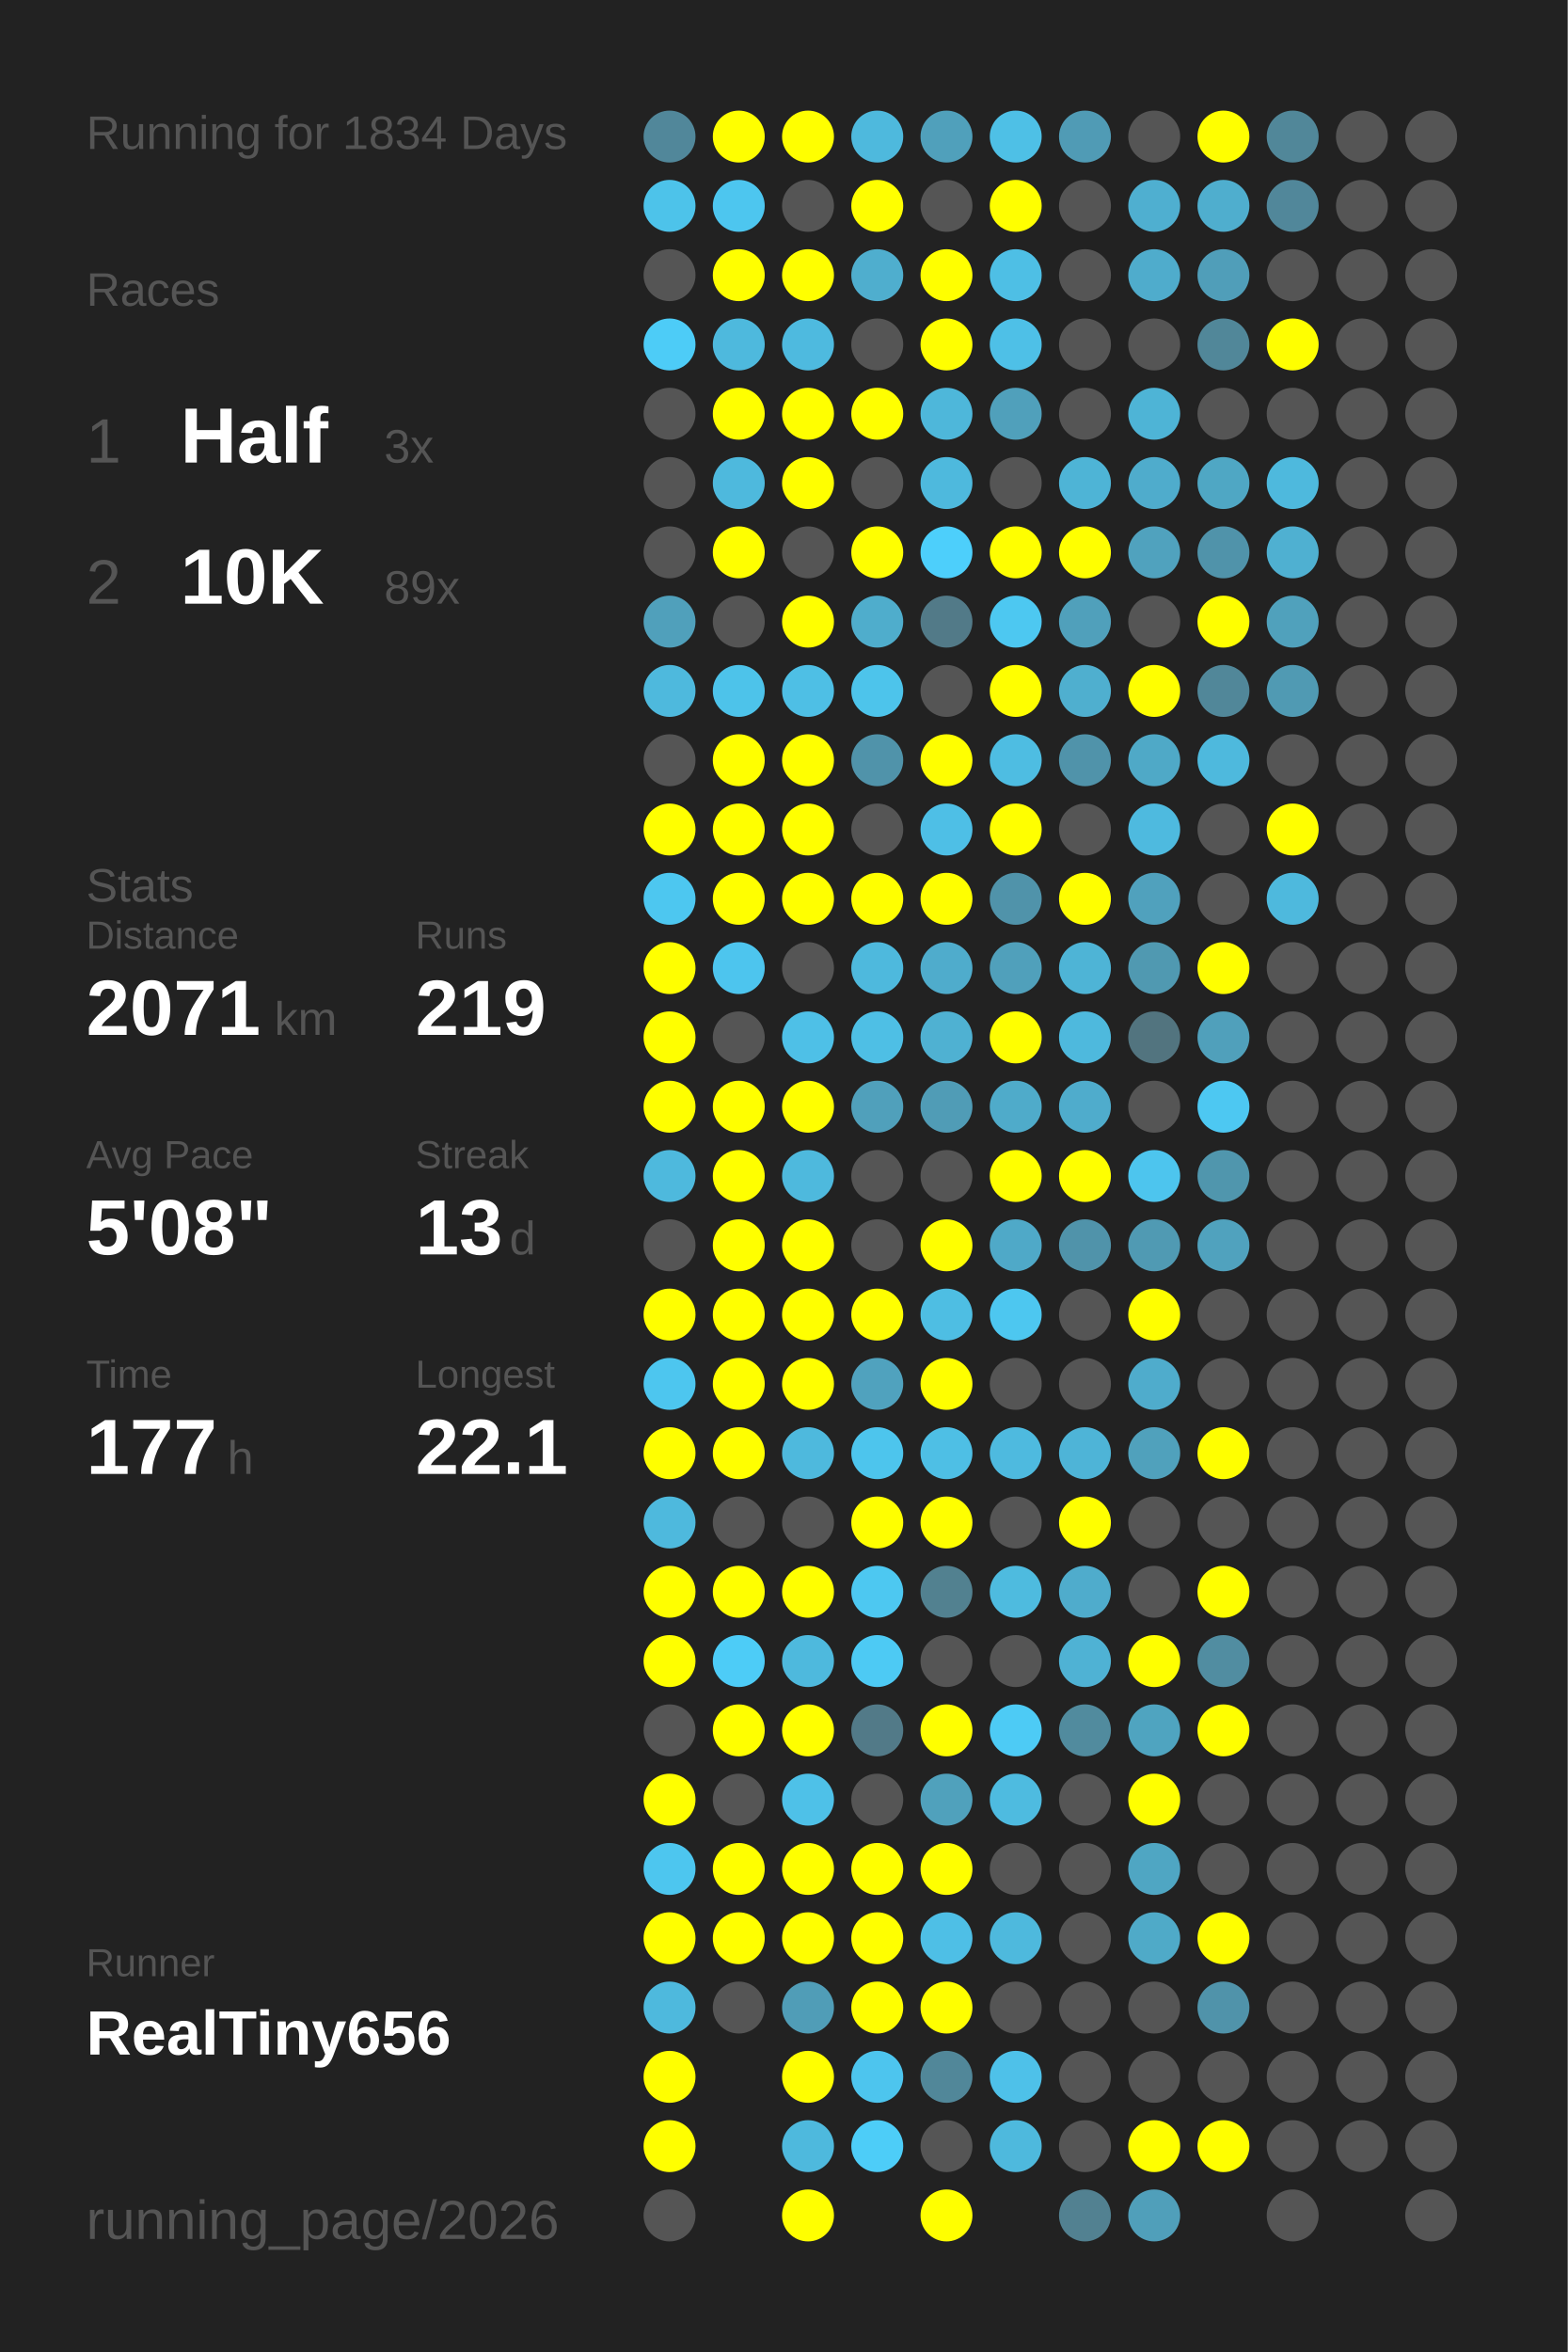
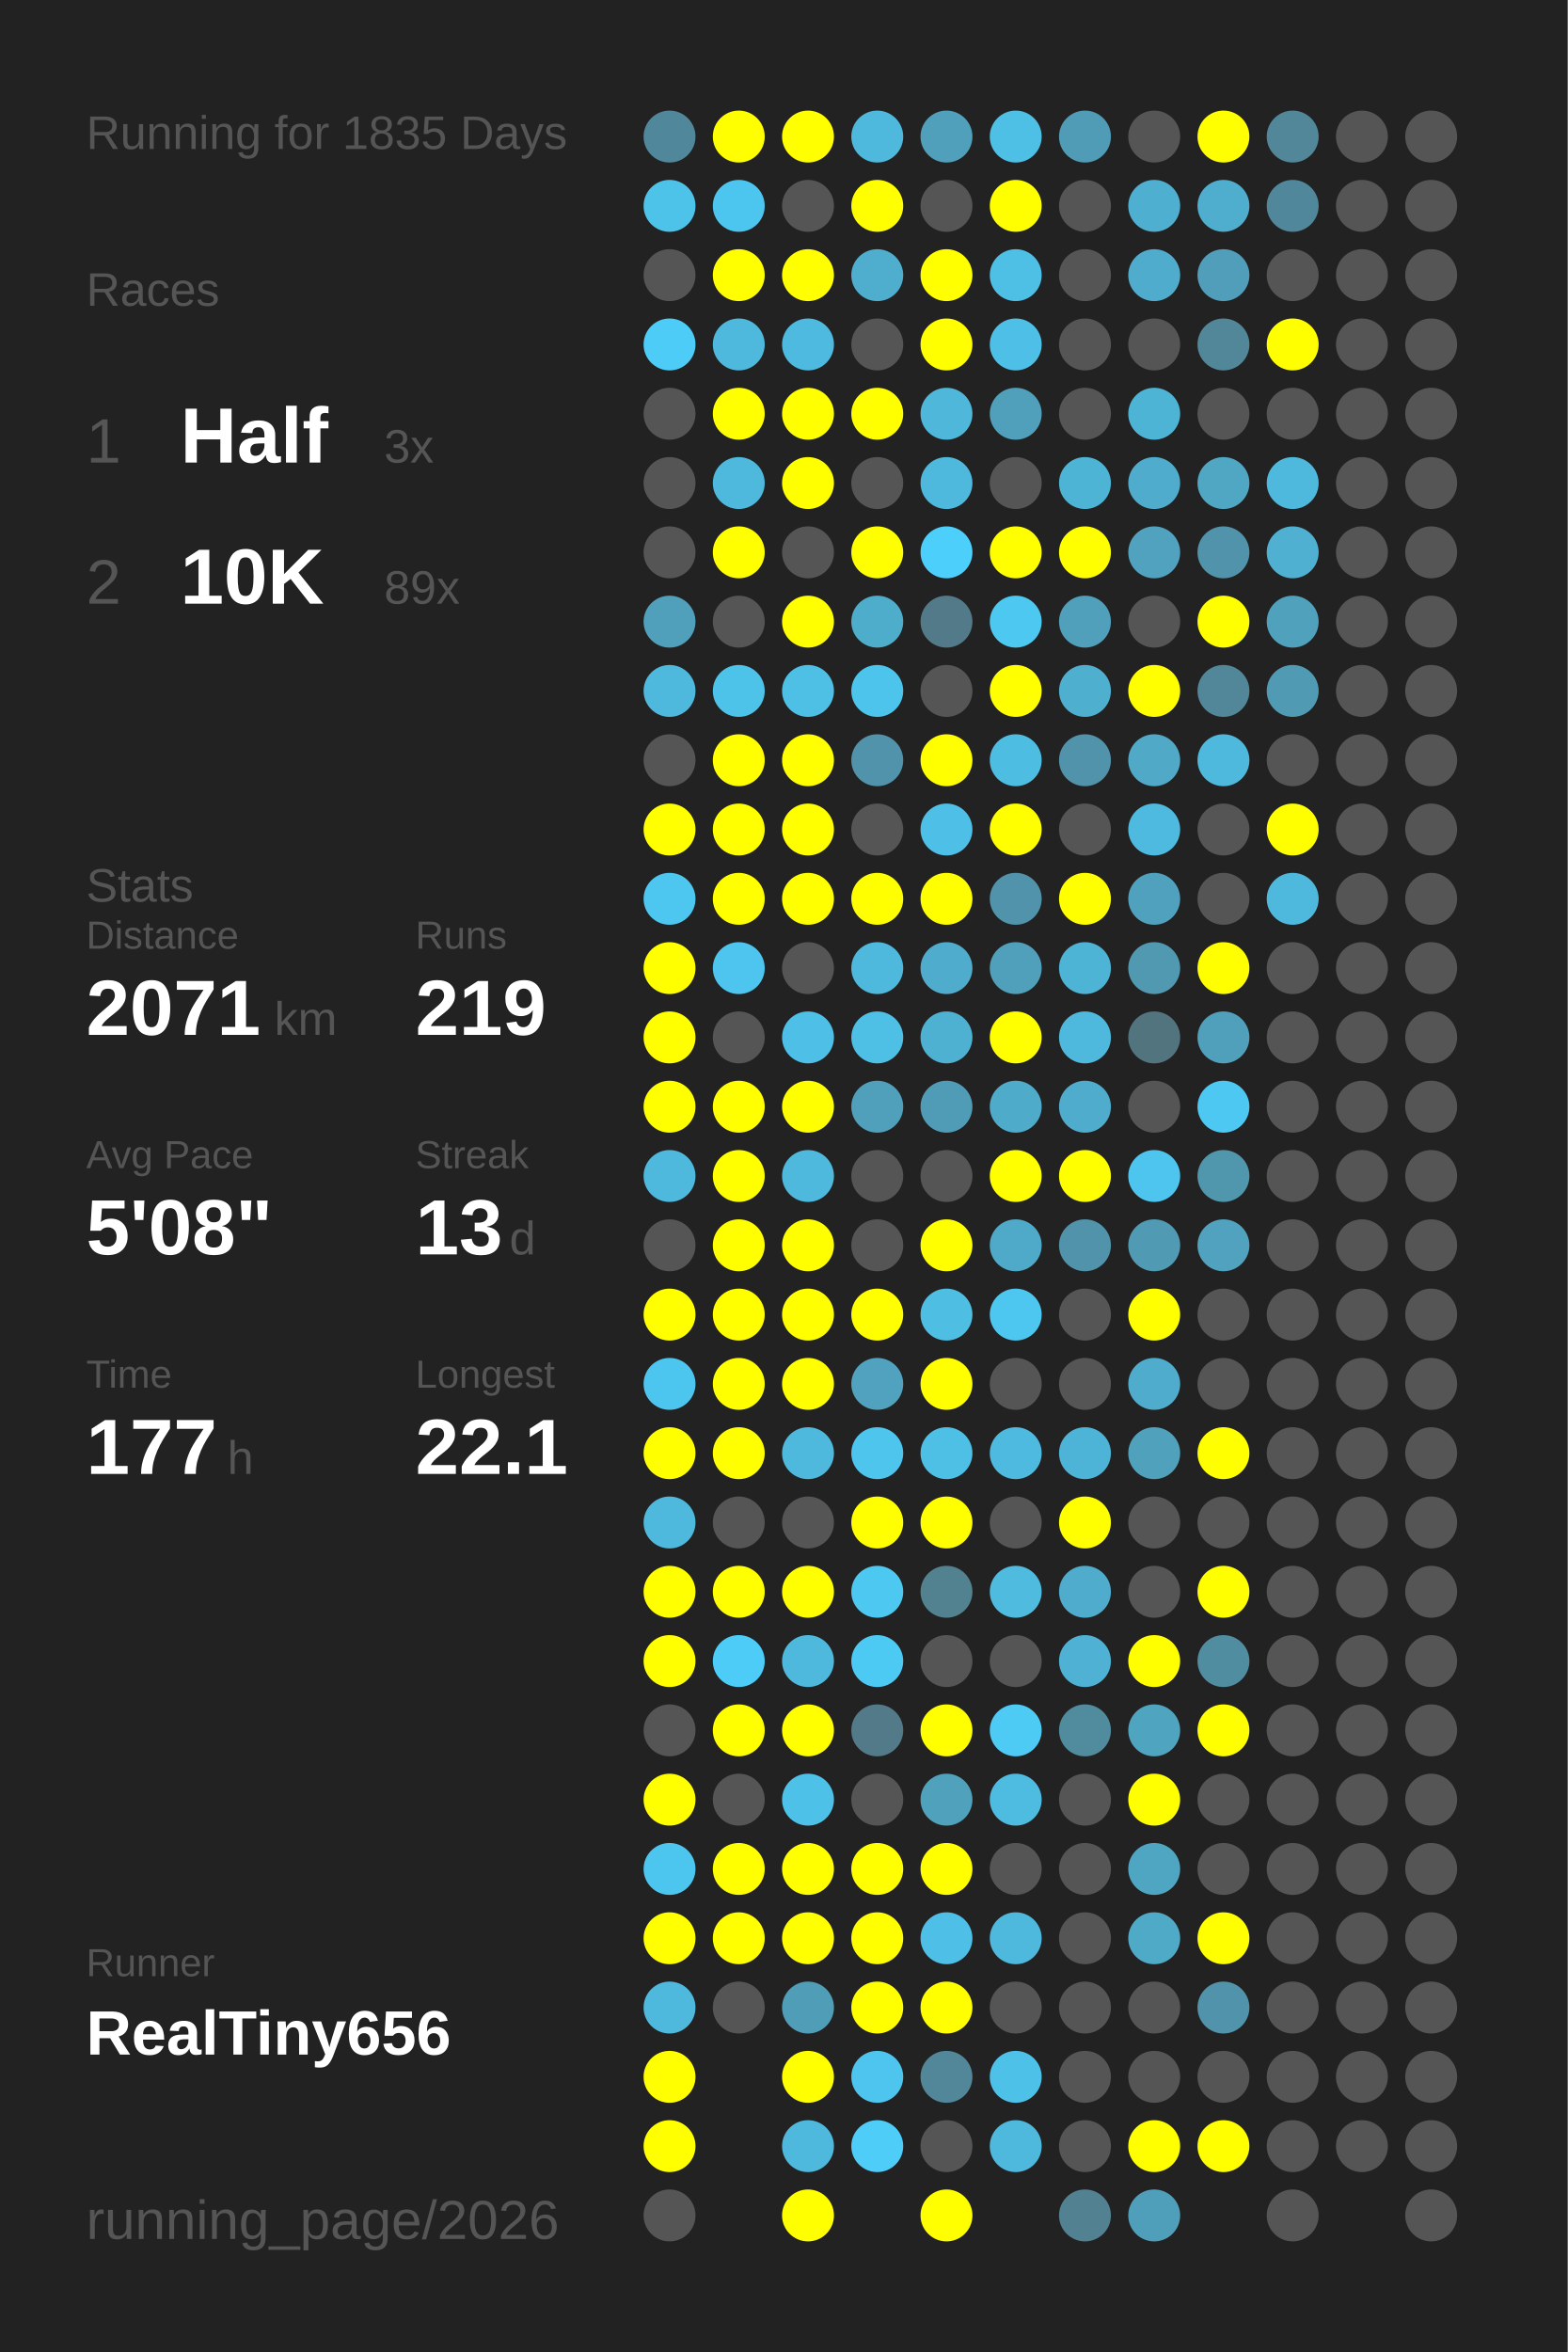
<svg xmlns="http://www.w3.org/2000/svg" baseProfile="full" height="300mm" version="1.1" viewBox="0,0,200,300" width="200mm">
  <defs />
  <rect fill="#222222" height="300" width="200" x="0" y="0" />
-   <text fill="#555555" style="font-size:6px; font-family:Arial;" x="11" y="19">Running for 1834 Days</text>
+   <text fill="#555555" style="font-size:6px; font-family:Arial;" x="11" y="19">Running for 1835 Days</text>
  <text fill="#555555" style="font-size:6px; font-family:Arial;" x="11" y="39">Races</text>
  <text fill="#555555" style="font-size:8px; font-family:Arial;" x="11" y="59">1</text>
  <text fill="#FFFFFF" style="font-size:10px; font-family:Arial; font-weight:bold;" x="23" y="59">Half</text>
  <text fill="#555555" style="font-size:6px; font-family:Arial;" x="49" y="59">3x</text>
  <text fill="#555555" style="font-size:8px; font-family:Arial;" x="11" y="77">2</text>
  <text fill="#FFFFFF" style="font-size:10px; font-family:Arial; font-weight:bold;" x="23" y="77">10K</text>
  <text fill="#555555" style="font-size:6px; font-family:Arial;" x="49" y="77">89x</text>
  <text fill="#555555" style="font-size:6px; font-family:Arial;" x="11" y="115">Stats</text>
  <text fill="#555555" style="font-size:5px; font-family:Arial;" x="11" y="121">Distance</text>
  <text fill="#FFFFFF" style="font-size:10px; font-family:Arial; font-weight:bold;" x="11" y="132">2071</text>
  <text fill="#555555" style="font-size:6px; font-family:Arial;" x="35" y="132">km</text>
  <text fill="#555555" style="font-size:5px; font-family:Arial;" x="53" y="121">Runs</text>
  <text fill="#FFFFFF" style="font-size:10px; font-family:Arial; font-weight:bold;" x="53" y="132">219</text>
  <text fill="#555555" style="font-size:5px; font-family:Arial;" x="11" y="149">Avg Pace</text>
  <text fill="#FFFFFF" style="font-size:10px; font-family:Arial; font-weight:bold;" x="11" y="160">5'08"</text>
  <text fill="#555555" style="font-size:5px; font-family:Arial;" x="53" y="149">Streak</text>
  <text fill="#FFFFFF" style="font-size:10px; font-family:Arial; font-weight:bold;" x="53" y="160">13</text>
  <text fill="#555555" style="font-size:6px; font-family:Arial;" x="65" y="160">d</text>
  <text fill="#555555" style="font-size:5px; font-family:Arial;" x="11" y="177">Time</text>
  <text fill="#FFFFFF" style="font-size:10px; font-family:Arial; font-weight:bold;" x="11" y="188">177</text>
  <text fill="#555555" style="font-size:6px; font-family:Arial;" x="29" y="188">h</text>
  <text fill="#555555" style="font-size:5px; font-family:Arial;" x="53" y="177">Longest</text>
  <text fill="#FFFFFF" style="font-size:10px; font-family:Arial; font-weight:bold;" x="53" y="188">22.1</text>
  <text fill="#555555" style="font-size:5px; font-family:Arial;" x="11" y="252.065">Runner</text>
  <text fill="#FFFFFF" style="font-size:8px; font-family:Arial; font-weight:bold;" x="11" y="262.065">RealTiny656</text>
  <text fill="#555555" style="font-size:7px; font-family:Arial;" x="11" y="285.581">running_page/2026</text>
  <circle cx="85.417" cy="17.419" fill="#51879a" r="3.312" />
  <circle cx="85.417" cy="26.258" fill="#4dc3ea" r="3.312" />
  <circle cx="85.417" cy="35.097" fill="#555555" r="3.312" />
  <circle cx="85.417" cy="43.935" fill="#4dccf7" r="3.312" />
  <circle cx="85.417" cy="52.774" fill="#555555" r="3.312" />
  <circle cx="85.417" cy="61.613" fill="#555555" r="3.312" />
  <circle cx="85.417" cy="70.452" fill="#555555" r="3.312" />
  <circle cx="85.417" cy="79.29" fill="#50a0bb" r="3.312" />
  <circle cx="85.417" cy="88.129" fill="#4eb9dd" r="3.312" />
  <circle cx="85.417" cy="96.968" fill="#555555" r="3.312" />
  <circle cx="85.417" cy="105.806" fill="#FFFF00" r="3.312" />
  <circle cx="85.417" cy="114.645" fill="#4dc7f0" r="3.312" />
  <circle cx="85.417" cy="123.484" fill="#FFFF00" r="3.312" />
  <circle cx="85.417" cy="132.323" fill="#FFFF00" r="3.312" />
  <circle cx="85.417" cy="141.161" fill="#FFFF00" r="3.312" />
  <circle cx="85.417" cy="150" fill="#4eb9dd" r="3.312" />
  <circle cx="85.417" cy="158.839" fill="#555555" r="3.312" />
  <circle cx="85.417" cy="167.677" fill="#FFFF00" r="3.312" />
  <circle cx="85.417" cy="176.516" fill="#4dc6ef" r="3.312" />
  <circle cx="85.417" cy="185.355" fill="#FFFF00" r="3.312" />
  <circle cx="85.417" cy="194.194" fill="#4eb9dd" r="3.312" />
  <circle cx="85.417" cy="203.032" fill="#FFFF00" r="3.312" />
  <circle cx="85.417" cy="211.871" fill="#FFFF00" r="3.312" />
  <circle cx="85.417" cy="220.71" fill="#555555" r="3.312" />
  <circle cx="85.417" cy="229.548" fill="#FFFF00" r="3.312" />
  <circle cx="85.417" cy="238.387" fill="#4dc6ef" r="3.312" />
  <circle cx="85.417" cy="247.226" fill="#FFFF00" r="3.312" />
  <circle cx="85.417" cy="256.065" fill="#4eb9dd" r="3.312" />
  <circle cx="85.417" cy="264.903" fill="#FFFF00" r="3.312" />
  <circle cx="85.417" cy="273.742" fill="#FFFF00" r="3.312" />
  <circle cx="85.417" cy="282.581" fill="#555555" r="3.312" />
  <circle cx="94.25" cy="17.419" fill="#FFFF00" r="3.312" />
  <circle cx="94.25" cy="26.258" fill="#4dc6ef" r="3.312" />
  <circle cx="94.25" cy="35.097" fill="#FFFF00" r="3.312" />
  <circle cx="94.25" cy="43.935" fill="#4eb9dd" r="3.312" />
  <circle cx="94.25" cy="52.774" fill="#FFFF00" r="3.312" />
  <circle cx="94.25" cy="61.613" fill="#4eb9dd" r="3.312" />
  <circle cx="94.25" cy="70.452" fill="#FFFF00" r="3.312" />
  <circle cx="94.25" cy="79.29" fill="#555555" r="3.312" />
  <circle cx="94.25" cy="88.129" fill="#4dc3ea" r="3.312" />
  <circle cx="94.25" cy="96.968" fill="#FFFF00" r="3.312" />
  <circle cx="94.25" cy="105.806" fill="#FFFF00" r="3.312" />
  <circle cx="94.25" cy="114.645" fill="#FFFF00" r="3.312" />
  <circle cx="94.25" cy="123.484" fill="#4dc5ee" r="3.312" />
  <circle cx="94.25" cy="132.323" fill="#555555" r="3.312" />
  <circle cx="94.25" cy="141.161" fill="#FFFF00" r="3.312" />
  <circle cx="94.25" cy="150" fill="#FFFF00" r="3.312" />
  <circle cx="94.25" cy="158.839" fill="#FFFF00" r="3.312" />
  <circle cx="94.25" cy="167.677" fill="#FFFF00" r="3.312" />
  <circle cx="94.25" cy="176.516" fill="#FFFF00" r="3.312" />
  <circle cx="94.25" cy="185.355" fill="#FFFF00" r="3.312" />
  <circle cx="94.25" cy="194.194" fill="#555555" r="3.312" />
  <circle cx="94.25" cy="203.032" fill="#FFFF00" r="3.312" />
  <circle cx="94.25" cy="211.871" fill="#4dccf7" r="3.312" />
  <circle cx="94.25" cy="220.71" fill="#FFFF00" r="3.312" />
  <circle cx="94.25" cy="229.548" fill="#555555" r="3.312" />
  <circle cx="94.25" cy="238.387" fill="#FFFF00" r="3.312" />
  <circle cx="94.25" cy="247.226" fill="#FFFF00" r="3.312" />
  <circle cx="94.25" cy="256.065" fill="#555555" r="3.312" />
  <circle cx="103.083" cy="17.419" fill="#FFFF00" r="3.312" />
  <circle cx="103.083" cy="26.258" fill="#555555" r="3.312" />
  <circle cx="103.083" cy="35.097" fill="#FFFF00" r="3.312" />
  <circle cx="103.083" cy="43.935" fill="#4ebadf" r="3.312" />
  <circle cx="103.083" cy="52.774" fill="#FFFF00" r="3.312" />
  <circle cx="103.083" cy="61.613" fill="#FFFF00" r="3.312" />
  <circle cx="103.083" cy="70.452" fill="#555555" r="3.312" />
  <circle cx="103.083" cy="79.29" fill="#FFFF00" r="3.312" />
  <circle cx="103.083" cy="88.129" fill="#4ebfe5" r="3.312" />
  <circle cx="103.083" cy="96.968" fill="#FFFF00" r="3.312" />
  <circle cx="103.083" cy="105.806" fill="#FFFF00" r="3.312" />
  <circle cx="103.083" cy="114.645" fill="#FFFF00" r="3.312" />
  <circle cx="103.083" cy="123.484" fill="#555555" r="3.312" />
  <circle cx="103.083" cy="132.323" fill="#4ec0e7" r="3.312" />
  <circle cx="103.083" cy="141.161" fill="#FFFF00" r="3.312" />
  <circle cx="103.083" cy="150" fill="#4eb9dd" r="3.312" />
  <circle cx="103.083" cy="158.839" fill="#FFFF00" r="3.312" />
  <circle cx="103.083" cy="167.677" fill="#FFFF00" r="3.312" />
  <circle cx="103.083" cy="176.516" fill="#FFFF00" r="3.312" />
  <circle cx="103.083" cy="185.355" fill="#4eb9dd" r="3.312" />
  <circle cx="103.083" cy="194.194" fill="#555555" r="3.312" />
  <circle cx="103.083" cy="203.032" fill="#FFFF00" r="3.312" />
  <circle cx="103.083" cy="211.871" fill="#4eb9dd" r="3.312" />
  <circle cx="103.083" cy="220.71" fill="#FFFF00" r="3.312" />
  <circle cx="103.083" cy="229.548" fill="#4ec1e8" r="3.312" />
  <circle cx="103.083" cy="238.387" fill="#FFFF00" r="3.312" />
  <circle cx="103.083" cy="247.226" fill="#FFFF00" r="3.312" />
  <circle cx="103.083" cy="256.065" fill="#509db7" r="3.312" />
  <circle cx="103.083" cy="264.903" fill="#FFFF00" r="3.312" />
  <circle cx="103.083" cy="273.742" fill="#4eb9dd" r="3.312" />
  <circle cx="103.083" cy="282.581" fill="#FFFF00" r="3.312" />
  <circle cx="111.917" cy="17.419" fill="#4eb9dd" r="3.312" />
  <circle cx="111.917" cy="26.258" fill="#FFFF00" r="3.312" />
  <circle cx="111.917" cy="35.097" fill="#4faece" r="3.312" />
  <circle cx="111.917" cy="43.935" fill="#555555" r="3.312" />
  <circle cx="111.917" cy="52.774" fill="#FFFF00" r="3.312" />
  <circle cx="111.917" cy="61.613" fill="#555555" r="3.312" />
  <circle cx="111.917" cy="70.452" fill="#FFFF00" r="3.312" />
  <circle cx="111.917" cy="79.29" fill="#4fadcc" r="3.312" />
  <circle cx="111.917" cy="88.129" fill="#4dc4eb" r="3.312" />
  <circle cx="111.917" cy="96.968" fill="#5093aa" r="3.312" />
  <circle cx="111.917" cy="105.806" fill="#555555" r="3.312" />
  <circle cx="111.917" cy="114.645" fill="#FFFF00" r="3.312" />
  <circle cx="111.917" cy="123.484" fill="#4eb9dd" r="3.312" />
  <circle cx="111.917" cy="132.323" fill="#4ebfe5" r="3.312" />
  <circle cx="111.917" cy="141.161" fill="#50a0bb" r="3.312" />
  <circle cx="111.917" cy="150" fill="#555555" r="3.312" />
  <circle cx="111.917" cy="158.839" fill="#555555" r="3.312" />
  <circle cx="111.917" cy="167.677" fill="#FFFF00" r="3.312" />
  <circle cx="111.917" cy="176.516" fill="#50a2be" r="3.312" />
  <circle cx="111.917" cy="185.355" fill="#4dc5ed" r="3.312" />
  <circle cx="111.917" cy="194.194" fill="#FFFF00" r="3.312" />
  <circle cx="111.917" cy="203.032" fill="#4dc8f1" r="3.312" />
  <circle cx="111.917" cy="211.871" fill="#4dcaf4" r="3.312" />
  <circle cx="111.917" cy="220.71" fill="#527a88" r="3.312" />
  <circle cx="111.917" cy="229.548" fill="#555555" r="3.312" />
  <circle cx="111.917" cy="238.387" fill="#FFFF00" r="3.312" />
  <circle cx="111.917" cy="247.226" fill="#FFFF00" r="3.312" />
  <circle cx="111.917" cy="256.065" fill="#FFFF00" r="3.312" />
  <circle cx="111.917" cy="264.903" fill="#4dc5ee" r="3.312" />
  <circle cx="111.917" cy="273.742" fill="#4dcdf8" r="3.312" />
  <circle cx="120.75" cy="17.419" fill="#50a0bb" r="3.312" />
  <circle cx="120.75" cy="26.258" fill="#555555" r="3.312" />
  <circle cx="120.75" cy="35.097" fill="#FFFF00" r="3.312" />
  <circle cx="120.75" cy="43.935" fill="#FFFF00" r="3.312" />
  <circle cx="120.75" cy="52.774" fill="#4eb7da" r="3.312" />
  <circle cx="120.75" cy="61.613" fill="#4eb9dd" r="3.312" />
  <circle cx="120.75" cy="70.452" fill="#4dcffb" r="3.312" />
  <circle cx="120.75" cy="79.29" fill="#527a88" r="3.312" />
  <circle cx="120.75" cy="88.129" fill="#555555" r="3.312" />
  <circle cx="120.75" cy="96.968" fill="#FFFF00" r="3.312" />
  <circle cx="120.75" cy="105.806" fill="#4ebfe6" r="3.312" />
  <circle cx="120.75" cy="114.645" fill="#FFFF00" r="3.312" />
  <circle cx="120.75" cy="123.484" fill="#4faccc" r="3.312" />
  <circle cx="120.75" cy="132.323" fill="#4fb1d2" r="3.312" />
  <circle cx="120.75" cy="141.161" fill="#509cb6" r="3.312" />
  <circle cx="120.75" cy="150" fill="#555555" r="3.312" />
  <circle cx="120.75" cy="158.839" fill="#FFFF00" r="3.312" />
  <circle cx="120.75" cy="167.677" fill="#4ebee3" r="3.312" />
  <circle cx="120.75" cy="176.516" fill="#FFFF00" r="3.312" />
  <circle cx="120.75" cy="185.355" fill="#4ebfe5" r="3.312" />
  <circle cx="120.75" cy="194.194" fill="#FFFF00" r="3.312" />
  <circle cx="120.75" cy="203.032" fill="#528190" r="3.312" />
  <circle cx="120.75" cy="211.871" fill="#555555" r="3.312" />
  <circle cx="120.75" cy="220.71" fill="#FFFF00" r="3.312" />
  <circle cx="120.75" cy="229.548" fill="#50a1bc" r="3.312" />
  <circle cx="120.75" cy="238.387" fill="#FFFF00" r="3.312" />
  <circle cx="120.75" cy="247.226" fill="#4ebfe6" r="3.312" />
  <circle cx="120.75" cy="256.065" fill="#FFFF00" r="3.312" />
  <circle cx="120.75" cy="264.903" fill="#518799" r="3.312" />
  <circle cx="120.75" cy="273.742" fill="#555555" r="3.312" />
  <circle cx="120.75" cy="282.581" fill="#FFFF00" r="3.312" />
  <circle cx="129.583" cy="17.419" fill="#4ec0e6" r="3.312" />
  <circle cx="129.583" cy="26.258" fill="#FFFF00" r="3.312" />
  <circle cx="129.583" cy="35.097" fill="#4ebfe5" r="3.312" />
  <circle cx="129.583" cy="43.935" fill="#4ec0e7" r="3.312" />
  <circle cx="129.583" cy="52.774" fill="#50a0bb" r="3.312" />
  <circle cx="129.583" cy="61.613" fill="#555555" r="3.312" />
  <circle cx="129.583" cy="70.452" fill="#FFFF00" r="3.312" />
  <circle cx="129.583" cy="79.29" fill="#4dc8f1" r="3.312" />
  <circle cx="129.583" cy="88.129" fill="#FFFF00" r="3.312" />
  <circle cx="129.583" cy="96.968" fill="#4ebde2" r="3.312" />
  <circle cx="129.583" cy="105.806" fill="#FFFF00" r="3.312" />
  <circle cx="129.583" cy="114.645" fill="#5093aa" r="3.312" />
  <circle cx="129.583" cy="123.484" fill="#50a0bb" r="3.312" />
  <circle cx="129.583" cy="132.323" fill="#FFFF00" r="3.312" />
  <circle cx="129.583" cy="141.161" fill="#4fabca" r="3.312" />
  <circle cx="129.583" cy="150" fill="#FFFF00" r="3.312" />
  <circle cx="129.583" cy="158.839" fill="#4fa9c8" r="3.312" />
  <circle cx="129.583" cy="167.677" fill="#4dc7f0" r="3.312" />
  <circle cx="129.583" cy="176.516" fill="#555555" r="3.312" />
  <circle cx="129.583" cy="185.355" fill="#4ebadf" r="3.312" />
  <circle cx="129.583" cy="194.194" fill="#555555" r="3.312" />
  <circle cx="129.583" cy="203.032" fill="#4ebbdf" r="3.312" />
  <circle cx="129.583" cy="211.871" fill="#555555" r="3.312" />
  <circle cx="129.583" cy="220.71" fill="#4dcbf5" r="3.312" />
  <circle cx="129.583" cy="229.548" fill="#4ebbe0" r="3.312" />
  <circle cx="129.583" cy="238.387" fill="#555555" r="3.312" />
  <circle cx="129.583" cy="247.226" fill="#4eb9dd" r="3.312" />
  <circle cx="129.583" cy="256.065" fill="#555555" r="3.312" />
  <circle cx="129.583" cy="264.903" fill="#4ec1e9" r="3.312" />
  <circle cx="129.583" cy="273.742" fill="#4eb9dd" r="3.312" />
  <circle cx="138.417" cy="17.419" fill="#509bb5" r="3.312" />
  <circle cx="138.417" cy="26.258" fill="#555555" r="3.312" />
  <circle cx="138.417" cy="35.097" fill="#555555" r="3.312" />
  <circle cx="138.417" cy="43.935" fill="#555555" r="3.312" />
  <circle cx="138.417" cy="52.774" fill="#555555" r="3.312" />
  <circle cx="138.417" cy="61.613" fill="#4eb4d6" r="3.312" />
  <circle cx="138.417" cy="70.452" fill="#FFFF00" r="3.312" />
  <circle cx="138.417" cy="79.29" fill="#50a0bb" r="3.312" />
  <circle cx="138.417" cy="88.129" fill="#4fafcf" r="3.312" />
  <circle cx="138.417" cy="96.968" fill="#5093aa" r="3.312" />
  <circle cx="138.417" cy="105.806" fill="#555555" r="3.312" />
  <circle cx="138.417" cy="114.645" fill="#FFFF00" r="3.312" />
  <circle cx="138.417" cy="123.484" fill="#4eb4d6" r="3.312" />
  <circle cx="138.417" cy="132.323" fill="#4eb9dd" r="3.312" />
  <circle cx="138.417" cy="141.161" fill="#4faccc" r="3.312" />
  <circle cx="138.417" cy="150" fill="#FFFF00" r="3.312" />
  <circle cx="138.417" cy="158.839" fill="#5093aa" r="3.312" />
  <circle cx="138.417" cy="167.677" fill="#555555" r="3.312" />
  <circle cx="138.417" cy="176.516" fill="#555555" r="3.312" />
  <circle cx="138.417" cy="185.355" fill="#4eb4d7" r="3.312" />
  <circle cx="138.417" cy="194.194" fill="#FFFF00" r="3.312" />
  <circle cx="138.417" cy="203.032" fill="#4faccc" r="3.312" />
  <circle cx="138.417" cy="211.871" fill="#4fb2d4" r="3.312" />
  <circle cx="138.417" cy="220.71" fill="#518b9e" r="3.312" />
  <circle cx="138.417" cy="229.548" fill="#555555" r="3.312" />
  <circle cx="138.417" cy="238.387" fill="#555555" r="3.312" />
  <circle cx="138.417" cy="247.226" fill="#555555" r="3.312" />
  <circle cx="138.417" cy="256.065" fill="#555555" r="3.312" />
  <circle cx="138.417" cy="264.903" fill="#555555" r="3.312" />
  <circle cx="138.417" cy="273.742" fill="#555555" r="3.312" />
  <circle cx="138.417" cy="282.581" fill="#528191" r="3.312" />
  <circle cx="147.25" cy="17.419" fill="#555555" r="3.312" />
  <circle cx="147.25" cy="26.258" fill="#4fafd0" r="3.312" />
  <circle cx="147.25" cy="35.097" fill="#4faccc" r="3.312" />
  <circle cx="147.25" cy="43.935" fill="#555555" r="3.312" />
  <circle cx="147.25" cy="52.774" fill="#4eb4d6" r="3.312" />
  <circle cx="147.25" cy="61.613" fill="#4faccc" r="3.312" />
  <circle cx="147.25" cy="70.452" fill="#50a2be" r="3.312" />
  <circle cx="147.25" cy="79.29" fill="#555555" r="3.312" />
  <circle cx="147.25" cy="88.129" fill="#FFFF00" r="3.312" />
  <circle cx="147.25" cy="96.968" fill="#4fa9c7" r="3.312" />
  <circle cx="147.25" cy="105.806" fill="#4ebadf" r="3.312" />
  <circle cx="147.25" cy="114.645" fill="#50a1bd" r="3.312" />
  <circle cx="147.25" cy="123.484" fill="#5099b1" r="3.312" />
  <circle cx="147.25" cy="132.323" fill="#52747f" r="3.312" />
  <circle cx="147.25" cy="141.161" fill="#555555" r="3.312" />
  <circle cx="147.25" cy="150" fill="#4dc5ee" r="3.312" />
  <circle cx="147.25" cy="158.839" fill="#509ab3" r="3.312" />
  <circle cx="147.25" cy="167.677" fill="#FFFF00" r="3.312" />
  <circle cx="147.25" cy="176.516" fill="#4faccc" r="3.312" />
  <circle cx="147.25" cy="185.355" fill="#50a1bc" r="3.312" />
  <circle cx="147.25" cy="194.194" fill="#555555" r="3.312" />
  <circle cx="147.25" cy="203.032" fill="#555555" r="3.312" />
  <circle cx="147.25" cy="211.871" fill="#FFFF00" r="3.312" />
  <circle cx="147.25" cy="220.71" fill="#4fa4c0" r="3.312" />
  <circle cx="147.25" cy="229.548" fill="#FFFF00" r="3.312" />
  <circle cx="147.25" cy="238.387" fill="#4fa6c3" r="3.312" />
  <circle cx="147.25" cy="247.226" fill="#4faac8" r="3.312" />
  <circle cx="147.25" cy="256.065" fill="#555555" r="3.312" />
  <circle cx="147.25" cy="264.903" fill="#555555" r="3.312" />
  <circle cx="147.25" cy="273.742" fill="#FFFF00" r="3.312" />
  <circle cx="147.25" cy="282.581" fill="#509fba" r="3.312" />
  <circle cx="156.083" cy="17.419" fill="#FFFF00" r="3.312" />
  <circle cx="156.083" cy="26.258" fill="#4faece" r="3.312" />
  <circle cx="156.083" cy="35.097" fill="#509eb9" r="3.312" />
  <circle cx="156.083" cy="43.935" fill="#518799" r="3.312" />
  <circle cx="156.083" cy="52.774" fill="#555555" r="3.312" />
  <circle cx="156.083" cy="61.613" fill="#4fa7c4" r="3.312" />
  <circle cx="156.083" cy="70.452" fill="#5093aa" r="3.312" />
  <circle cx="156.083" cy="79.29" fill="#FFFF00" r="3.312" />
  <circle cx="156.083" cy="88.129" fill="#518799" r="3.312" />
  <circle cx="156.083" cy="96.968" fill="#4eb9dd" r="3.312" />
  <circle cx="156.083" cy="105.806" fill="#555555" r="3.312" />
  <circle cx="156.083" cy="114.645" fill="#555555" r="3.312" />
  <circle cx="156.083" cy="123.484" fill="#FFFF00" r="3.312" />
  <circle cx="156.083" cy="132.323" fill="#50a0bb" r="3.312" />
  <circle cx="156.083" cy="141.161" fill="#4dc8f2" r="3.312" />
  <circle cx="156.083" cy="150" fill="#5096ad" r="3.312" />
  <circle cx="156.083" cy="158.839" fill="#50a2be" r="3.312" />
  <circle cx="156.083" cy="167.677" fill="#555555" r="3.312" />
  <circle cx="156.083" cy="176.516" fill="#555555" r="3.312" />
  <circle cx="156.083" cy="185.355" fill="#FFFF00" r="3.312" />
  <circle cx="156.083" cy="194.194" fill="#555555" r="3.312" />
  <circle cx="156.083" cy="203.032" fill="#FFFF00" r="3.312" />
  <circle cx="156.083" cy="211.871" fill="#518da1" r="3.312" />
  <circle cx="156.083" cy="220.71" fill="#FFFF00" r="3.312" />
  <circle cx="156.083" cy="229.548" fill="#555555" r="3.312" />
  <circle cx="156.083" cy="238.387" fill="#555555" r="3.312" />
  <circle cx="156.083" cy="247.226" fill="#FFFF00" r="3.312" />
  <circle cx="156.083" cy="256.065" fill="#5093aa" r="3.312" />
  <circle cx="156.083" cy="264.903" fill="#555555" r="3.312" />
  <circle cx="156.083" cy="273.742" fill="#FFFF00" r="3.312" />
  <circle cx="164.917" cy="17.419" fill="#518799" r="3.312" />
  <circle cx="164.917" cy="26.258" fill="#51879a" r="3.312" />
  <circle cx="164.917" cy="35.097" fill="#555555" r="3.312" />
  <circle cx="164.917" cy="43.935" fill="#FFFF00" r="3.312" />
  <circle cx="164.917" cy="52.774" fill="#555555" r="3.312" />
  <circle cx="164.917" cy="61.613" fill="#4eb9dd" r="3.312" />
  <circle cx="164.917" cy="70.452" fill="#4fb0d1" r="3.312" />
  <circle cx="164.917" cy="79.29" fill="#50a1bc" r="3.312" />
  <circle cx="164.917" cy="88.129" fill="#509ab3" r="3.312" />
  <circle cx="164.917" cy="96.968" fill="#555555" r="3.312" />
  <circle cx="164.917" cy="105.806" fill="#FFFF00" r="3.312" />
  <circle cx="164.917" cy="114.645" fill="#4eb9dd" r="3.312" />
  <circle cx="164.917" cy="123.484" fill="#555555" r="3.312" />
  <circle cx="164.917" cy="132.323" fill="#555555" r="3.312" />
  <circle cx="164.917" cy="141.161" fill="#555555" r="3.312" />
  <circle cx="164.917" cy="150" fill="#555555" r="3.312" />
  <circle cx="164.917" cy="158.839" fill="#555555" r="3.312" />
  <circle cx="164.917" cy="167.677" fill="#555555" r="3.312" />
  <circle cx="164.917" cy="176.516" fill="#555555" r="3.312" />
  <circle cx="164.917" cy="185.355" fill="#555555" r="3.312" />
  <circle cx="164.917" cy="194.194" fill="#555555" r="3.312" />
  <circle cx="164.917" cy="203.032" fill="#555555" r="3.312" />
  <circle cx="164.917" cy="211.871" fill="#555555" r="3.312" />
  <circle cx="164.917" cy="220.71" fill="#555555" r="3.312" />
  <circle cx="164.917" cy="229.548" fill="#555555" r="3.312" />
  <circle cx="164.917" cy="238.387" fill="#555555" r="3.312" />
  <circle cx="164.917" cy="247.226" fill="#555555" r="3.312" />
  <circle cx="164.917" cy="256.065" fill="#555555" r="3.312" />
  <circle cx="164.917" cy="264.903" fill="#555555" r="3.312" />
  <circle cx="164.917" cy="273.742" fill="#555555" r="3.312" />
  <circle cx="164.917" cy="282.581" fill="#555555" r="3.312" />
  <circle cx="173.75" cy="17.419" fill="#555555" r="3.312" />
  <circle cx="173.75" cy="26.258" fill="#555555" r="3.312" />
  <circle cx="173.75" cy="35.097" fill="#555555" r="3.312" />
  <circle cx="173.75" cy="43.935" fill="#555555" r="3.312" />
  <circle cx="173.75" cy="52.774" fill="#555555" r="3.312" />
  <circle cx="173.75" cy="61.613" fill="#555555" r="3.312" />
  <circle cx="173.75" cy="70.452" fill="#555555" r="3.312" />
  <circle cx="173.75" cy="79.29" fill="#555555" r="3.312" />
  <circle cx="173.75" cy="88.129" fill="#555555" r="3.312" />
  <circle cx="173.75" cy="96.968" fill="#555555" r="3.312" />
  <circle cx="173.75" cy="105.806" fill="#555555" r="3.312" />
  <circle cx="173.75" cy="114.645" fill="#555555" r="3.312" />
  <circle cx="173.75" cy="123.484" fill="#555555" r="3.312" />
  <circle cx="173.75" cy="132.323" fill="#555555" r="3.312" />
  <circle cx="173.75" cy="141.161" fill="#555555" r="3.312" />
  <circle cx="173.75" cy="150" fill="#555555" r="3.312" />
  <circle cx="173.75" cy="158.839" fill="#555555" r="3.312" />
  <circle cx="173.75" cy="167.677" fill="#555555" r="3.312" />
  <circle cx="173.75" cy="176.516" fill="#555555" r="3.312" />
  <circle cx="173.75" cy="185.355" fill="#555555" r="3.312" />
  <circle cx="173.75" cy="194.194" fill="#555555" r="3.312" />
  <circle cx="173.75" cy="203.032" fill="#555555" r="3.312" />
  <circle cx="173.75" cy="211.871" fill="#555555" r="3.312" />
  <circle cx="173.75" cy="220.71" fill="#555555" r="3.312" />
  <circle cx="173.75" cy="229.548" fill="#555555" r="3.312" />
  <circle cx="173.75" cy="238.387" fill="#555555" r="3.312" />
  <circle cx="173.75" cy="247.226" fill="#555555" r="3.312" />
  <circle cx="173.75" cy="256.065" fill="#555555" r="3.312" />
  <circle cx="173.75" cy="264.903" fill="#555555" r="3.312" />
  <circle cx="173.75" cy="273.742" fill="#555555" r="3.312" />
  <circle cx="182.583" cy="17.419" fill="#555555" r="3.312" />
  <circle cx="182.583" cy="26.258" fill="#555555" r="3.312" />
  <circle cx="182.583" cy="35.097" fill="#555555" r="3.312" />
  <circle cx="182.583" cy="43.935" fill="#555555" r="3.312" />
  <circle cx="182.583" cy="52.774" fill="#555555" r="3.312" />
  <circle cx="182.583" cy="61.613" fill="#555555" r="3.312" />
  <circle cx="182.583" cy="70.452" fill="#555555" r="3.312" />
  <circle cx="182.583" cy="79.29" fill="#555555" r="3.312" />
  <circle cx="182.583" cy="88.129" fill="#555555" r="3.312" />
  <circle cx="182.583" cy="96.968" fill="#555555" r="3.312" />
  <circle cx="182.583" cy="105.806" fill="#555555" r="3.312" />
  <circle cx="182.583" cy="114.645" fill="#555555" r="3.312" />
  <circle cx="182.583" cy="123.484" fill="#555555" r="3.312" />
  <circle cx="182.583" cy="132.323" fill="#555555" r="3.312" />
  <circle cx="182.583" cy="141.161" fill="#555555" r="3.312" />
  <circle cx="182.583" cy="150" fill="#555555" r="3.312" />
  <circle cx="182.583" cy="158.839" fill="#555555" r="3.312" />
  <circle cx="182.583" cy="167.677" fill="#555555" r="3.312" />
  <circle cx="182.583" cy="176.516" fill="#555555" r="3.312" />
  <circle cx="182.583" cy="185.355" fill="#555555" r="3.312" />
  <circle cx="182.583" cy="194.194" fill="#555555" r="3.312" />
  <circle cx="182.583" cy="203.032" fill="#555555" r="3.312" />
  <circle cx="182.583" cy="211.871" fill="#555555" r="3.312" />
  <circle cx="182.583" cy="220.71" fill="#555555" r="3.312" />
  <circle cx="182.583" cy="229.548" fill="#555555" r="3.312" />
  <circle cx="182.583" cy="238.387" fill="#555555" r="3.312" />
  <circle cx="182.583" cy="247.226" fill="#555555" r="3.312" />
  <circle cx="182.583" cy="256.065" fill="#555555" r="3.312" />
  <circle cx="182.583" cy="264.903" fill="#555555" r="3.312" />
  <circle cx="182.583" cy="273.742" fill="#555555" r="3.312" />
  <circle cx="182.583" cy="282.581" fill="#555555" r="3.312" />
</svg>
